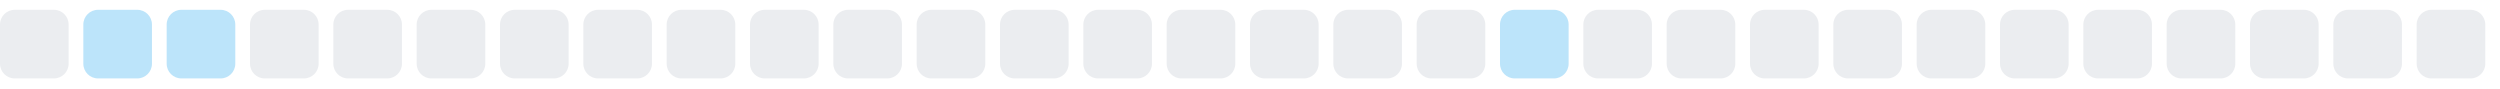
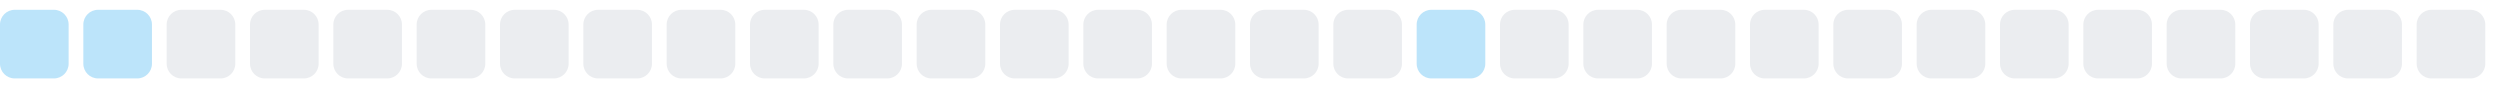
<svg xmlns="http://www.w3.org/2000/svg" width="255" height="9">
  <style>
        .level0 { fill: #ebedf0; }
        .level1 { fill: #bce4fa; }
        .level2 { fill: #75c7f7; }
        .level3 { fill: #30a9f2; }
        .level4 { fill: #008ee6; }
        @media (prefers-color-scheme: dark) {
          .level0 { fill: #161b22; }
          .level1 { fill: #0b3b5c; }
          .level2 { fill: #0a6299; }
          .level3 { fill: #008ee6; }
          .level4 { fill: #5bc4ff; }
        }
      </style>
-   <rect x="0.0" y="1" width="7" height="7" rx="1.5" ry="1.5" class="level0" />
+   <rect x="0.0" y="1" width="7" height="7" rx="1.5" ry="1.5" class="level1" />
  <rect x="8.5" y="1" width="7" height="7" rx="1.5" ry="1.5" class="level1" />
-   <rect x="17.0" y="1" width="7" height="7" rx="1.5" ry="1.5" class="level1" />
+   <rect x="17.0" y="1" width="7" height="7" rx="1.5" ry="1.5" class="level0" />
  <rect x="25.5" y="1" width="7" height="7" rx="1.5" ry="1.5" class="level0" />
  <rect x="34.0" y="1" width="7" height="7" rx="1.5" ry="1.5" class="level0" />
  <rect x="42.5" y="1" width="7" height="7" rx="1.5" ry="1.5" class="level0" />
  <rect x="51.0" y="1" width="7" height="7" rx="1.5" ry="1.5" class="level0" />
  <rect x="59.5" y="1" width="7" height="7" rx="1.5" ry="1.5" class="level0" />
  <rect x="68.0" y="1" width="7" height="7" rx="1.5" ry="1.5" class="level0" />
  <rect x="76.5" y="1" width="7" height="7" rx="1.5" ry="1.5" class="level0" />
  <rect x="85.0" y="1" width="7" height="7" rx="1.5" ry="1.5" class="level0" />
  <rect x="93.5" y="1" width="7" height="7" rx="1.5" ry="1.5" class="level0" />
  <rect x="102.0" y="1" width="7" height="7" rx="1.5" ry="1.5" class="level0" />
  <rect x="110.5" y="1" width="7" height="7" rx="1.5" ry="1.5" class="level0" />
  <rect x="119.0" y="1" width="7" height="7" rx="1.5" ry="1.5" class="level0" />
  <rect x="127.5" y="1" width="7" height="7" rx="1.5" ry="1.5" class="level0" />
  <rect x="136.0" y="1" width="7" height="7" rx="1.5" ry="1.5" class="level0" />
-   <rect x="144.5" y="1" width="7" height="7" rx="1.5" ry="1.5" class="level0" />
-   <rect x="153.0" y="1" width="7" height="7" rx="1.5" ry="1.5" class="level1" />
+   <rect x="144.5" y="1" width="7" height="7" rx="1.5" ry="1.5" class="level1" />
+   <rect x="153.0" y="1" width="7" height="7" rx="1.5" ry="1.5" class="level0" />
  <rect x="161.5" y="1" width="7" height="7" rx="1.5" ry="1.5" class="level0" />
  <rect x="170.0" y="1" width="7" height="7" rx="1.5" ry="1.5" class="level0" />
  <rect x="178.5" y="1" width="7" height="7" rx="1.5" ry="1.5" class="level0" />
  <rect x="187.0" y="1" width="7" height="7" rx="1.5" ry="1.5" class="level0" />
  <rect x="195.5" y="1" width="7" height="7" rx="1.5" ry="1.5" class="level0" />
  <rect x="204.0" y="1" width="7" height="7" rx="1.5" ry="1.5" class="level0" />
  <rect x="212.5" y="1" width="7" height="7" rx="1.5" ry="1.5" class="level0" />
  <rect x="221.0" y="1" width="7" height="7" rx="1.5" ry="1.5" class="level0" />
  <rect x="229.5" y="1" width="7" height="7" rx="1.5" ry="1.5" class="level0" />
  <rect x="238.0" y="1" width="7" height="7" rx="1.5" ry="1.5" class="level0" />
  <rect x="246.5" y="1" width="7" height="7" rx="1.5" ry="1.5" class="level0" />
</svg>
